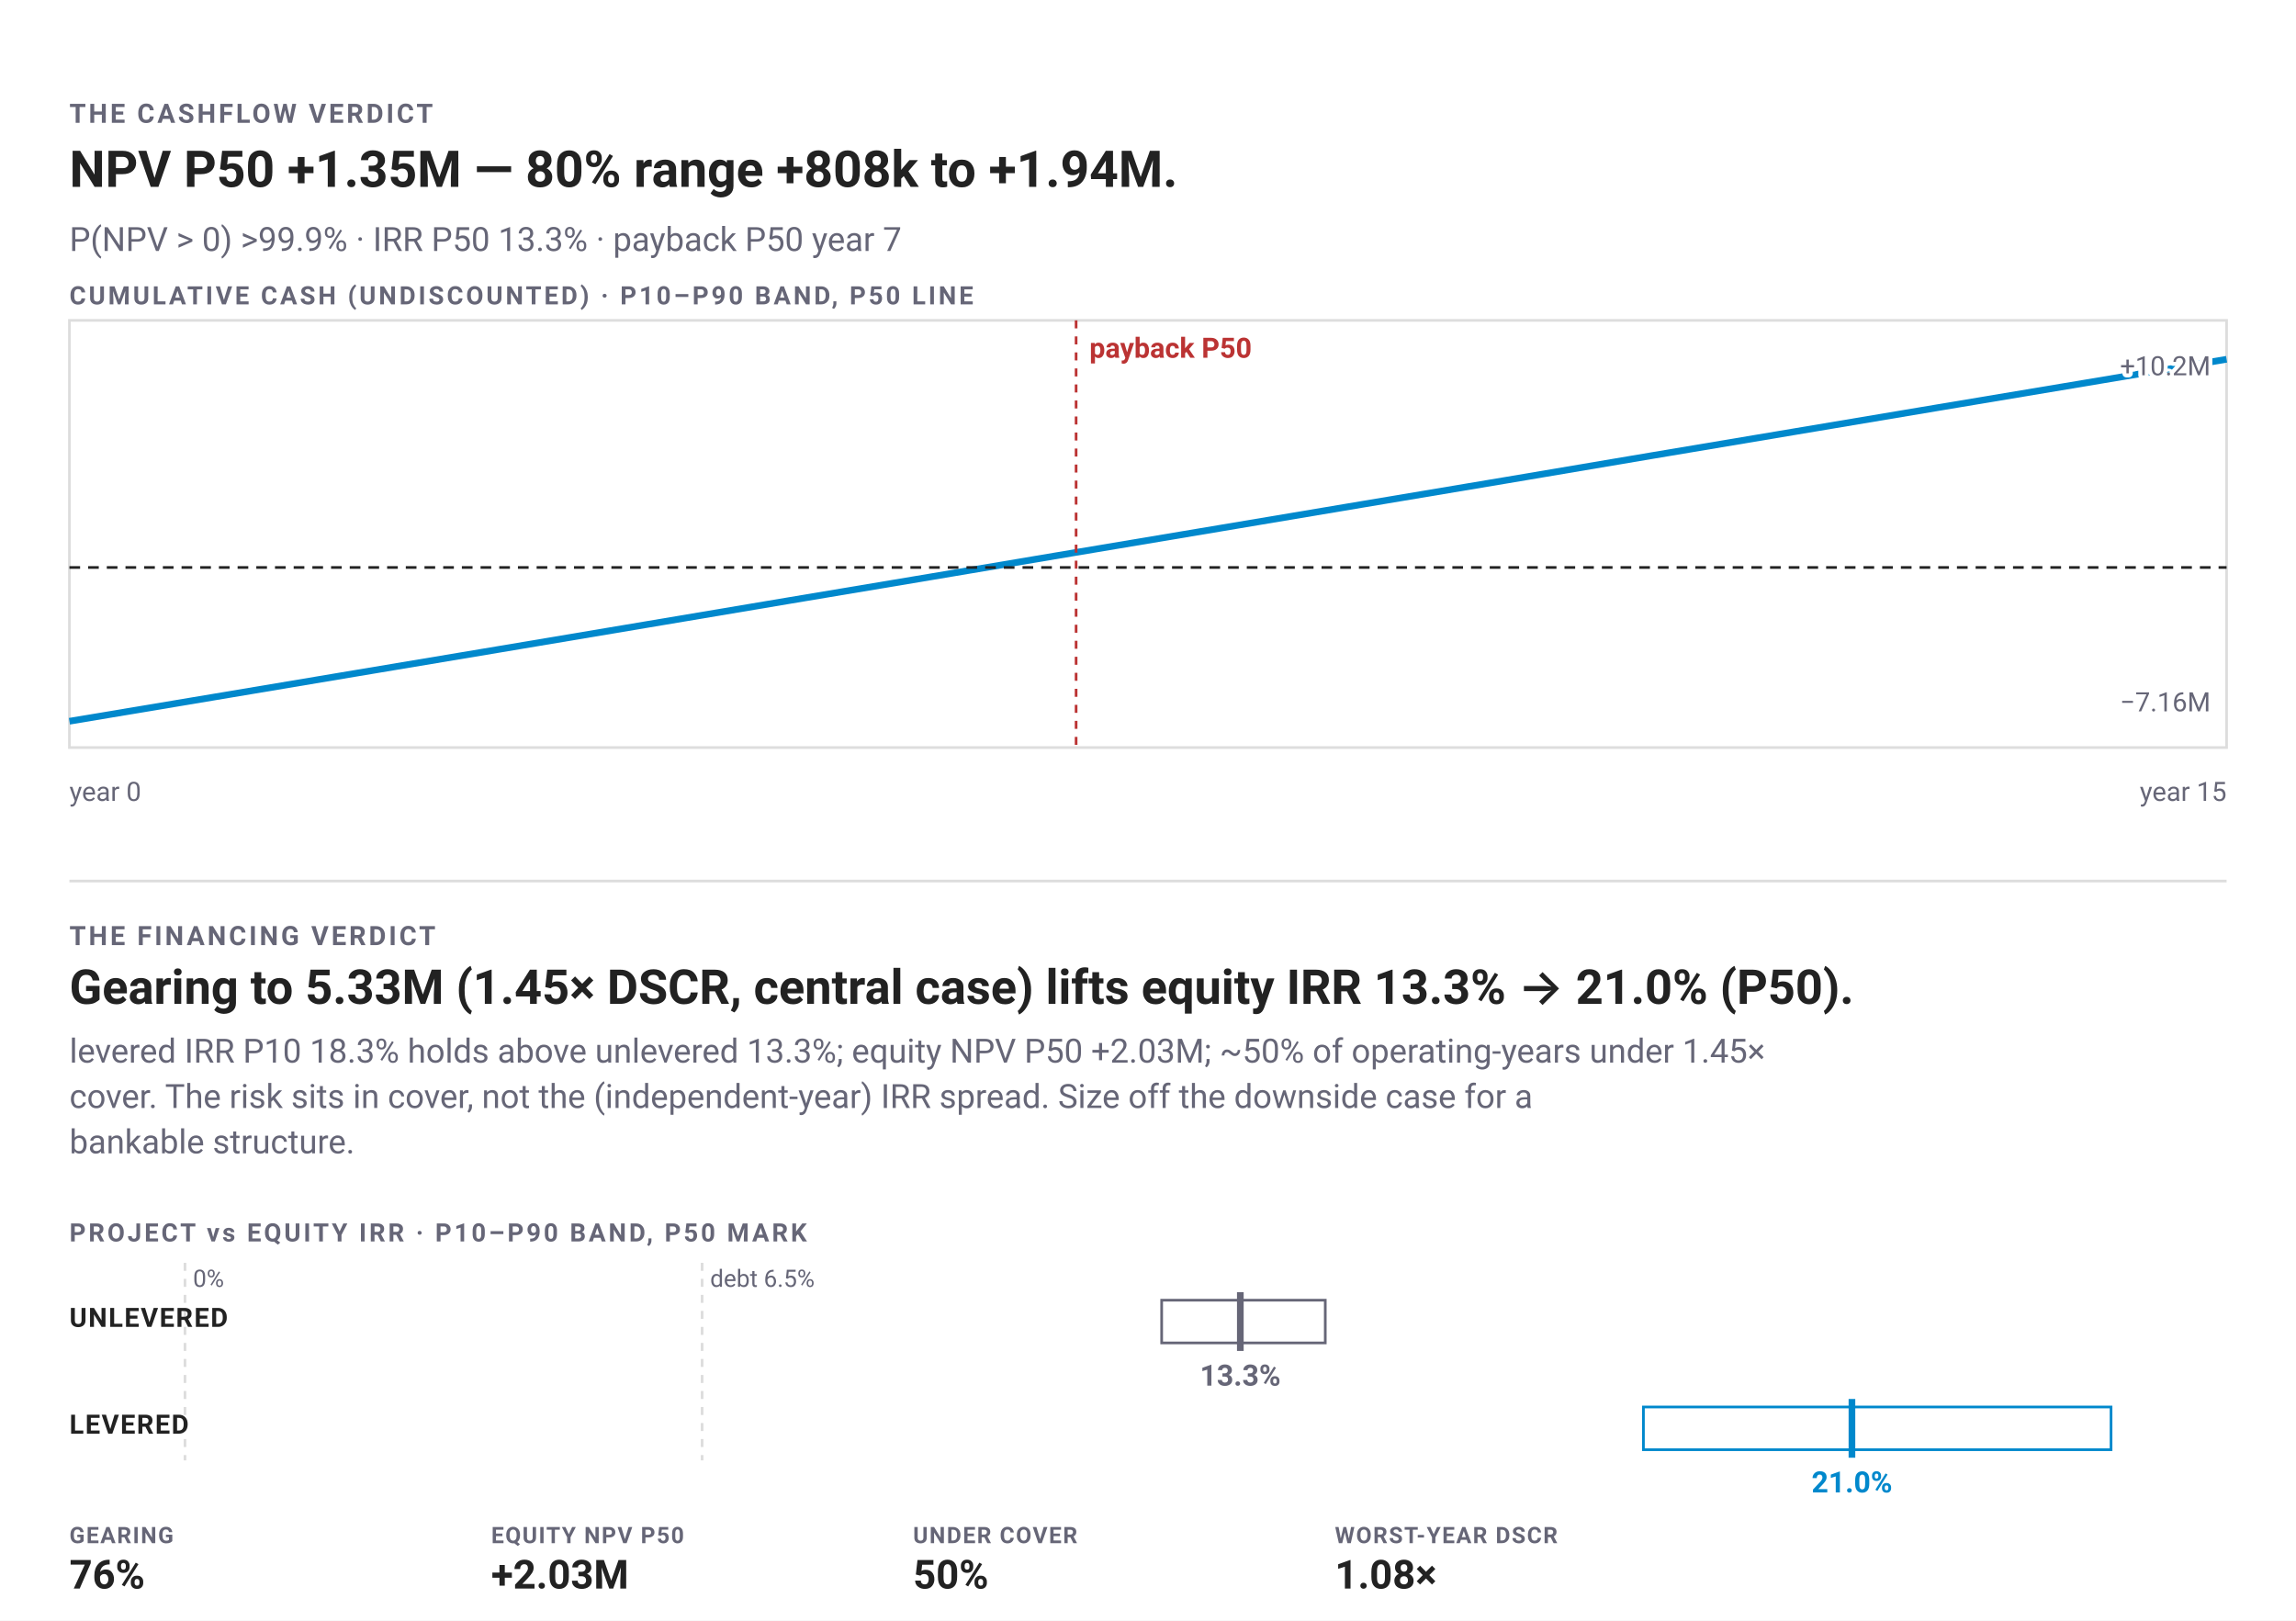
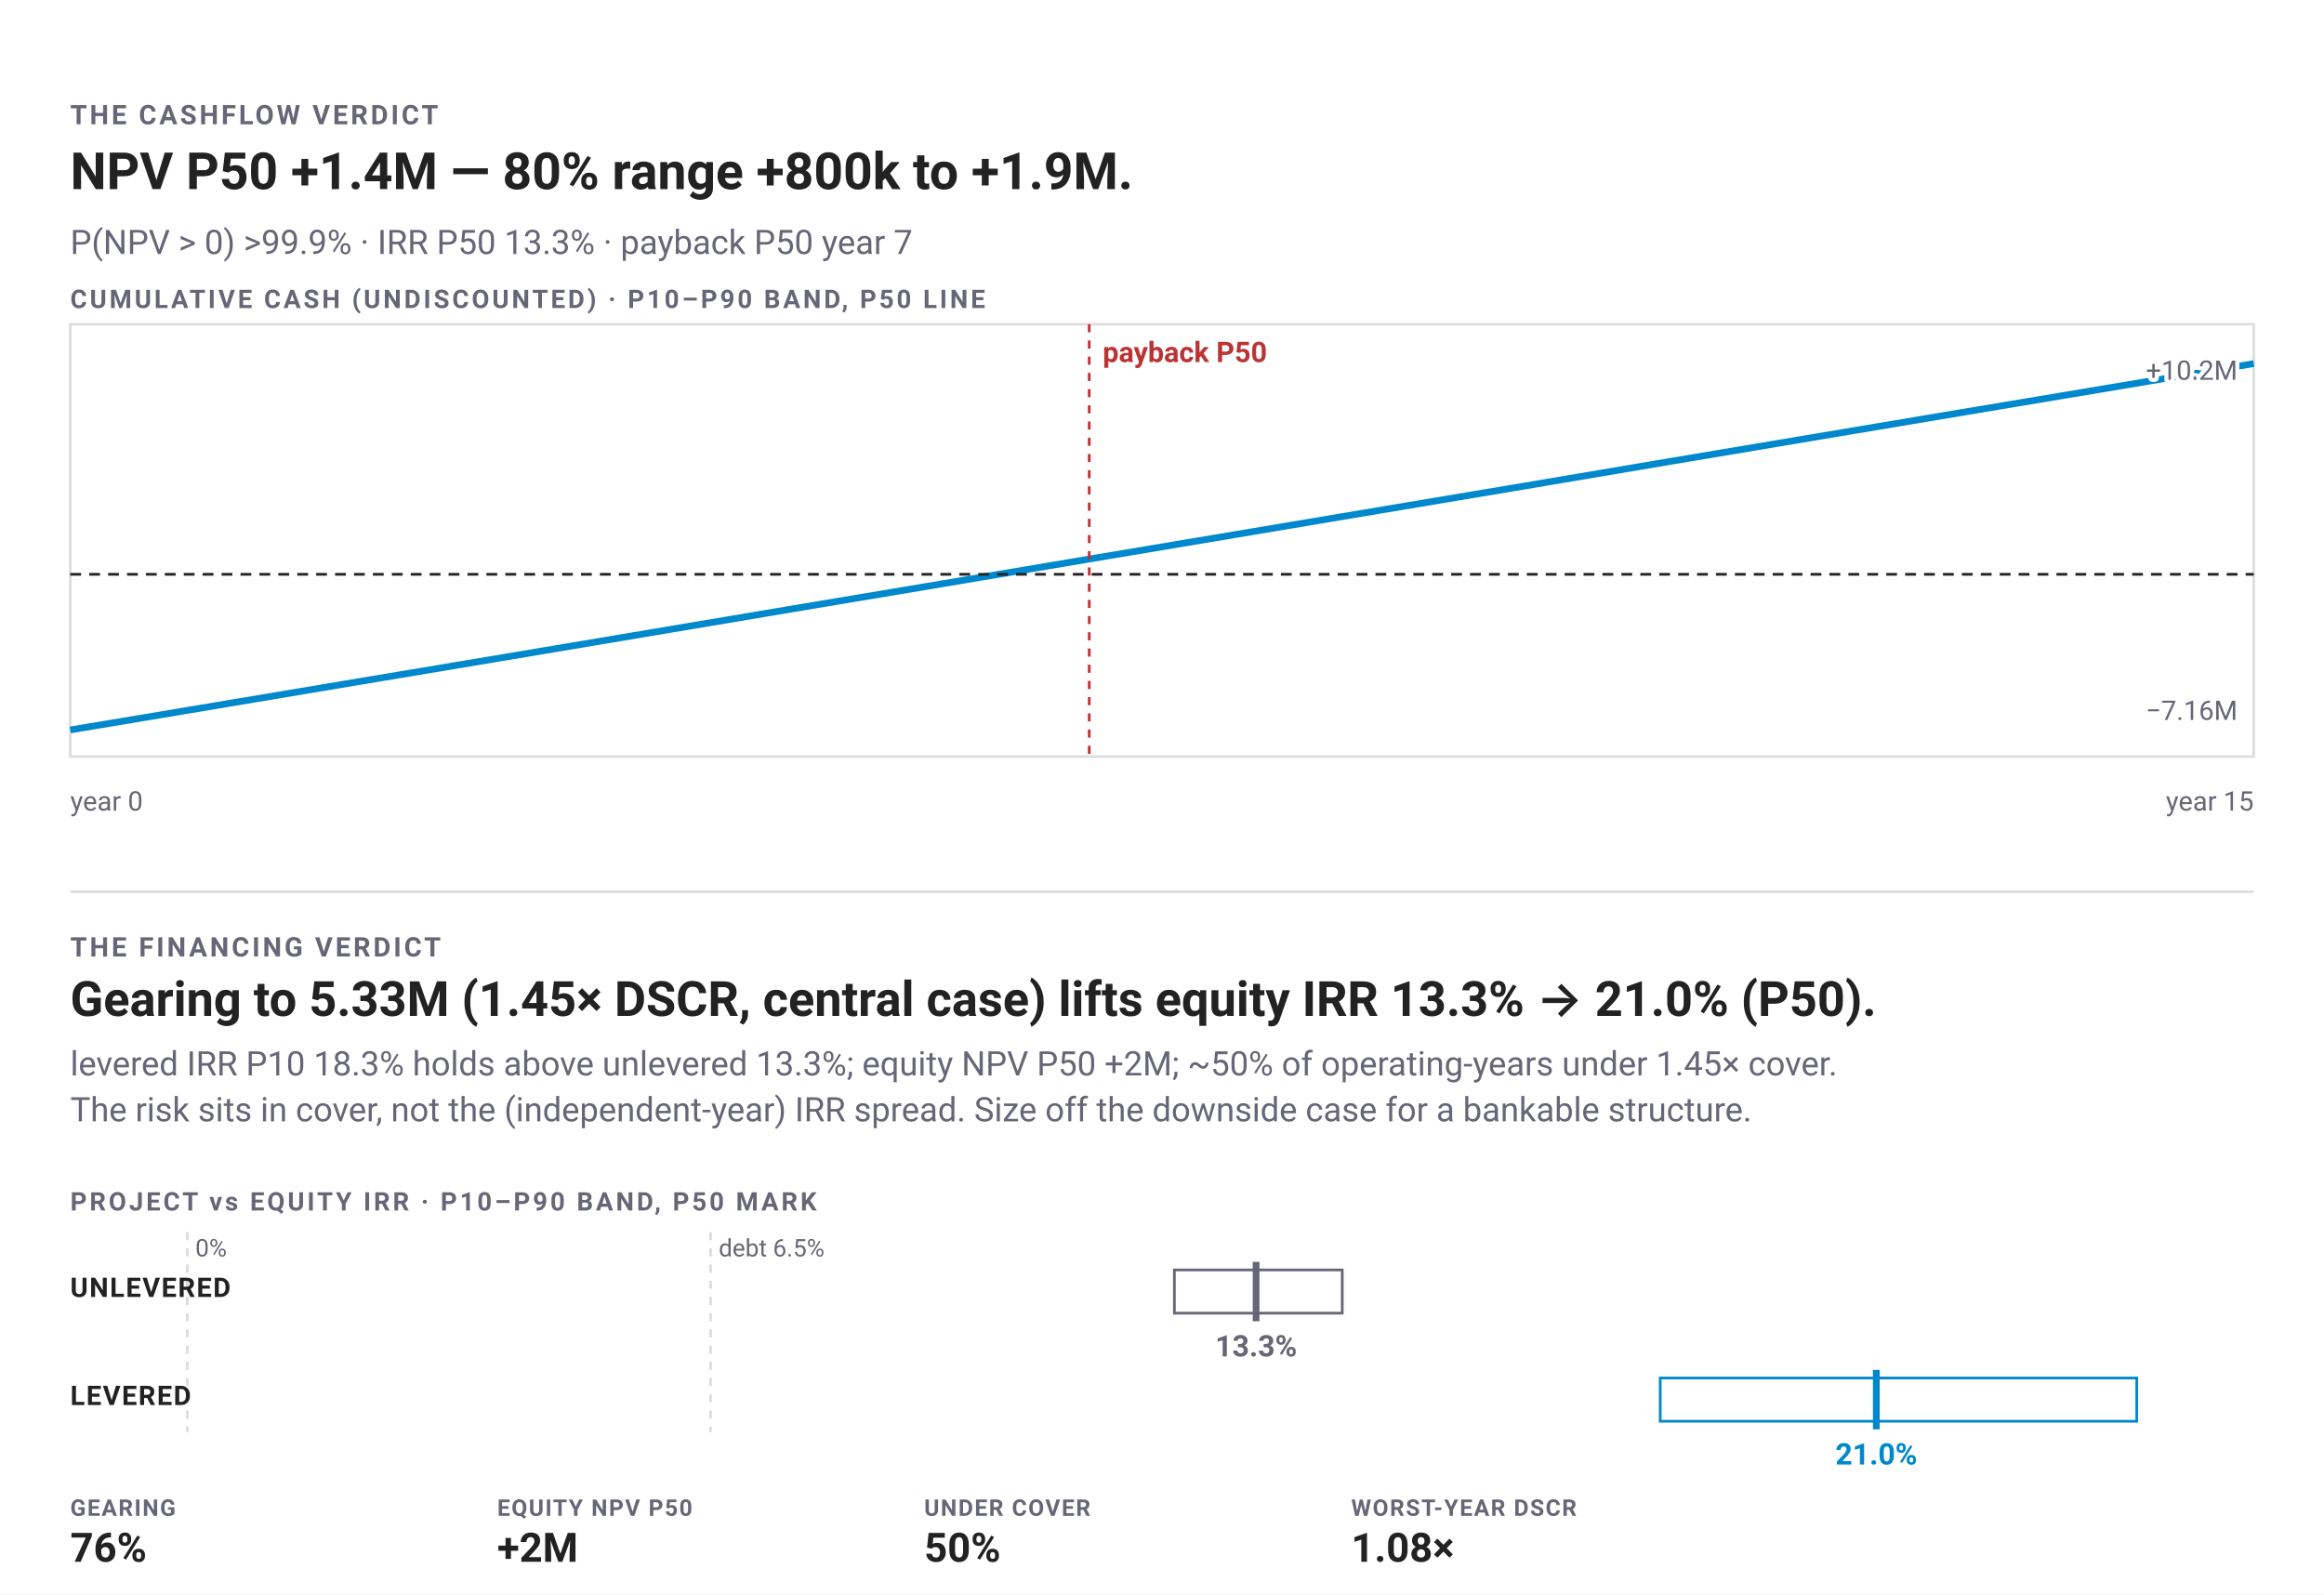
- <svg xmlns="http://www.w3.org/2000/svg" width="860" height="607" viewBox="0 0 860 607" font-family="-apple-system,BlinkMacSystemFont,'Segoe UI',Roboto,sans-serif" role="img" aria-label="NPV P50 +1.35M — 80% range +808k to +1.94M. P(NPV &gt; 0) &gt;99.9% · IRR P50 13.3% · payback P50 year 7 Gearing to 5.33M (1.45× DSCR, central case) lifts equity IRR 13.3% → 21.0% (P50).">
-   <rect width="860" height="607" fill="#fff" />
+ <svg xmlns="http://www.w3.org/2000/svg" width="860" height="590" viewBox="0 0 860 590" font-family="-apple-system,BlinkMacSystemFont,'Segoe UI',Roboto,sans-serif" role="img" aria-label="NPV P50 +1.4M — 80% range +800k to +1.9M. P(NPV &gt; 0) &gt;99.9% · IRR P50 13.3% · payback P50 year 7 Gearing to 5.33M (1.45× DSCR, central case) lifts equity IRR 13.3% → 21.0% (P50).">
+   <rect width="860" height="590" fill="#fff" />
  <text x="26" y="46" font-size="10" font-weight="600" letter-spacing="1" fill="#667">THE CASHFLOW VERDICT</text>
-   <text x="26" y="70" font-size="19" font-weight="600" fill="#222">NPV P50 +1.35M — 80% range +808k to +1.94M.</text>
+   <text x="26" y="70" font-size="19" font-weight="600" fill="#222">NPV P50 +1.4M — 80% range +800k to +1.9M.</text>
  <text x="26" y="94" font-size="12.5" fill="#667">P(NPV &gt; 0) &gt;99.9% · IRR P50 13.3% · payback P50 year 7</text>
  <rect x="26" y="120" width="808" height="160" fill="none" stroke="#ddd" />
  <polygon points="26,268.88 79.87,259.1 133.73,249.53 187.6,240.02 241.47,230.69 295.33,221.32 349.2,211.96 403.07,202.58 456.93,193.29 510.8,184.01 564.67,174.87 618.53,165.49 672.4,156.25 726.27,147.02 780.13,137.7 834,128.57 834,140.38 780.13,149.29 726.27,158.04 672.4,166.92 618.53,175.77 564.67,184.59 510.8,193.42 456.93,202.22 403.07,210.95 349.2,219.67 295.33,228.44 241.47,237.15 187.6,245.86 133.73,254.49 79.87,263.07 26,271.43" fill="none" />
  <polyline points="26,270.15 79.87,261.14 133.73,252.11 187.6,243.1 241.47,234.05 295.33,224.99 349.2,215.97 403.07,206.9 456.93,197.87 510.8,188.82 564.67,179.79 618.53,170.69 672.4,161.65 726.27,152.61 780.13,143.6 834,134.57" fill="none" stroke="#08c" stroke-width="2.5" />
  <line data-zero="" x1="26" y1="212.55" x2="834" y2="212.55" stroke="#222" stroke-width="1" stroke-dasharray="4 3" />
  <line data-event="" x1="403.07" y1="120" x2="403.07" y2="280" stroke="#b33" stroke-width="1" stroke-dasharray="3 3" />
  <text x="408.07" y="134" font-size="10.5" font-weight="600" fill="#b33">payback P50</text>
  <text x="26" y="300" font-size="10" fill="#667">year 0</text>
  <text x="834" y="300" font-size="10" text-anchor="end" fill="#667">year 15</text>
  <text x="26" y="114" font-size="9.5" font-weight="600" letter-spacing="1" fill="#667">CUMULATIVE CASH (UNDISCOUNTED) · P10–P90 BAND, P50 LINE</text>
  <text x="828" y="140.57" font-size="10" text-anchor="end" fill="#667" paint-order="stroke" stroke="#fff" stroke-width="3" stroke-linejoin="round">+10.2M</text>
  <text x="828" y="266.43" font-size="10" text-anchor="end" fill="#667" paint-order="stroke" stroke="#fff" stroke-width="3" stroke-linejoin="round">−7.16M</text>
  <line x1="26" y1="330" x2="834" y2="330" stroke="#ddd" />
  <text x="26" y="354" font-size="10" font-weight="600" letter-spacing="1" fill="#667">THE FINANCING VERDICT</text>
  <text x="26" y="376" font-size="18" font-weight="600" fill="#222">Gearing to 5.33M (1.45× DSCR, central case) lifts equity IRR 13.3% → 21.0% (P50).</text>
-   <text x="26" y="398" font-size="12.5" fill="#667">levered IRR P10 18.3% holds above unlevered 13.3%; equity NPV P50 +2.03M; ~50% of operating-years under 1.45×</text>
-   <text x="26" y="415" font-size="12.5" fill="#667">cover. The risk sits in cover, not the (independent-year) IRR spread. Size off the downside case for a</text>
-   <text x="26" y="432" font-size="12.5" fill="#667">bankable structure.</text>
-   <text x="26" y="465" font-size="9.5" font-weight="600" letter-spacing="1" fill="#667">PROJECT vs EQUITY IRR · P10–P90 BAND, P50 MARK</text>
-   <line x1="69.29" y1="473" x2="69.29" y2="547" stroke="#ddd" stroke-dasharray="3 3" />
-   <text x="72.29" y="482" font-size="9" fill="#667">0%</text>
-   <line x1="262.98" y1="473" x2="262.98" y2="547" stroke="#ddd" stroke-dasharray="3 3" />
-   <text x="265.98" y="482" font-size="9" fill="#667">debt 6.5%</text>
-   <text x="26" y="497" font-size="10" font-weight="600" letter-spacing="0.5" fill="#222">UNLEVERED</text>
-   <rect x="435.12" y="487" width="61.28" height="16" rx="0" fill="none" stroke="#667" />
-   <line x1="464.58" y1="484" x2="464.58" y2="506" stroke="#667" stroke-width="2.5" />
-   <text x="464.58" y="519" font-size="11" font-weight="600" text-anchor="middle" fill="#667">13.3%</text>
-   <text x="26" y="537" font-size="10" font-weight="600" letter-spacing="0.5" fill="#222">LEVERED</text>
-   <rect x="615.57" y="527" width="175.15" height="16" rx="0" fill="none" stroke="#08c" />
-   <line x1="693.67" y1="524" x2="693.67" y2="546" stroke="#08c" stroke-width="2.5" />
-   <text x="693.67" y="559" font-size="11" font-weight="600" text-anchor="middle" fill="#08c">21.0%</text>
-   <text x="26" y="578" font-size="8.5" font-weight="600" letter-spacing="0.5" fill="#667">GEARING</text>
-   <text x="26" y="595" font-size="15" font-weight="600" fill="#222">76%</text>
-   <text x="184" y="578" font-size="8.5" font-weight="600" letter-spacing="0.5" fill="#667">EQUITY NPV P50</text>
-   <text x="184" y="595" font-size="15" font-weight="600" fill="#222">+2.03M</text>
-   <text x="342" y="578" font-size="8.5" font-weight="600" letter-spacing="0.5" fill="#667">UNDER COVER</text>
-   <text x="342" y="595" font-size="15" font-weight="600" fill="#222">50%</text>
-   <text x="500" y="578" font-size="8.5" font-weight="600" letter-spacing="0.5" fill="#667">WORST-YEAR DSCR</text>
-   <text x="500" y="595" font-size="15" font-weight="600" fill="#222">1.08×</text>
+   <text x="26" y="398" font-size="12.5" fill="#667">levered IRR P10 18.3% holds above unlevered 13.3%; equity NPV P50 +2M; ~50% of operating-years under 1.45× cover.</text>
+   <text x="26" y="415" font-size="12.5" fill="#667">The risk sits in cover, not the (independent-year) IRR spread. Size off the downside case for a bankable structure.</text>
+   <text x="26" y="448" font-size="9.5" font-weight="600" letter-spacing="1" fill="#667">PROJECT vs EQUITY IRR · P10–P90 BAND, P50 MARK</text>
+   <line x1="69.29" y1="456" x2="69.29" y2="530" stroke="#ddd" stroke-dasharray="3 3" />
+   <text x="72.29" y="465" font-size="9" fill="#667">0%</text>
+   <line x1="262.94" y1="456" x2="262.94" y2="530" stroke="#ddd" stroke-dasharray="3 3" />
+   <text x="265.94" y="465" font-size="9" fill="#667">debt 6.5%</text>
+   <text x="26" y="480" font-size="10" font-weight="600" letter-spacing="0.5" fill="#222">UNLEVERED</text>
+   <rect x="434.58" y="470" width="62.12" height="16" rx="0" fill="none" stroke="#667" />
+   <line x1="464.82" y1="467" x2="464.82" y2="489" stroke="#667" stroke-width="2.5" />
+   <text x="464.82" y="502" font-size="11" font-weight="600" text-anchor="middle" fill="#667">13.3%</text>
+   <text x="26" y="520" font-size="10" font-weight="600" letter-spacing="0.5" fill="#222">LEVERED</text>
+   <rect x="614.37" y="510" width="176.34" height="16" rx="0" fill="none" stroke="#08c" />
+   <line x1="694.33" y1="507" x2="694.33" y2="529" stroke="#08c" stroke-width="2.5" />
+   <text x="694.33" y="542" font-size="11" font-weight="600" text-anchor="middle" fill="#08c">21.0%</text>
+   <text x="26" y="561" font-size="8.5" font-weight="600" letter-spacing="0.5" fill="#667">GEARING</text>
+   <text x="26" y="578" font-size="15" font-weight="600" fill="#222">76%</text>
+   <text x="184" y="561" font-size="8.5" font-weight="600" letter-spacing="0.5" fill="#667">EQUITY NPV P50</text>
+   <text x="184" y="578" font-size="15" font-weight="600" fill="#222">+2M</text>
+   <text x="342" y="561" font-size="8.5" font-weight="600" letter-spacing="0.5" fill="#667">UNDER COVER</text>
+   <text x="342" y="578" font-size="15" font-weight="600" fill="#222">50%</text>
+   <text x="500" y="561" font-size="8.5" font-weight="600" letter-spacing="0.5" fill="#667">WORST-YEAR DSCR</text>
+   <text x="500" y="578" font-size="15" font-weight="600" fill="#222">1.08×</text>
</svg>
